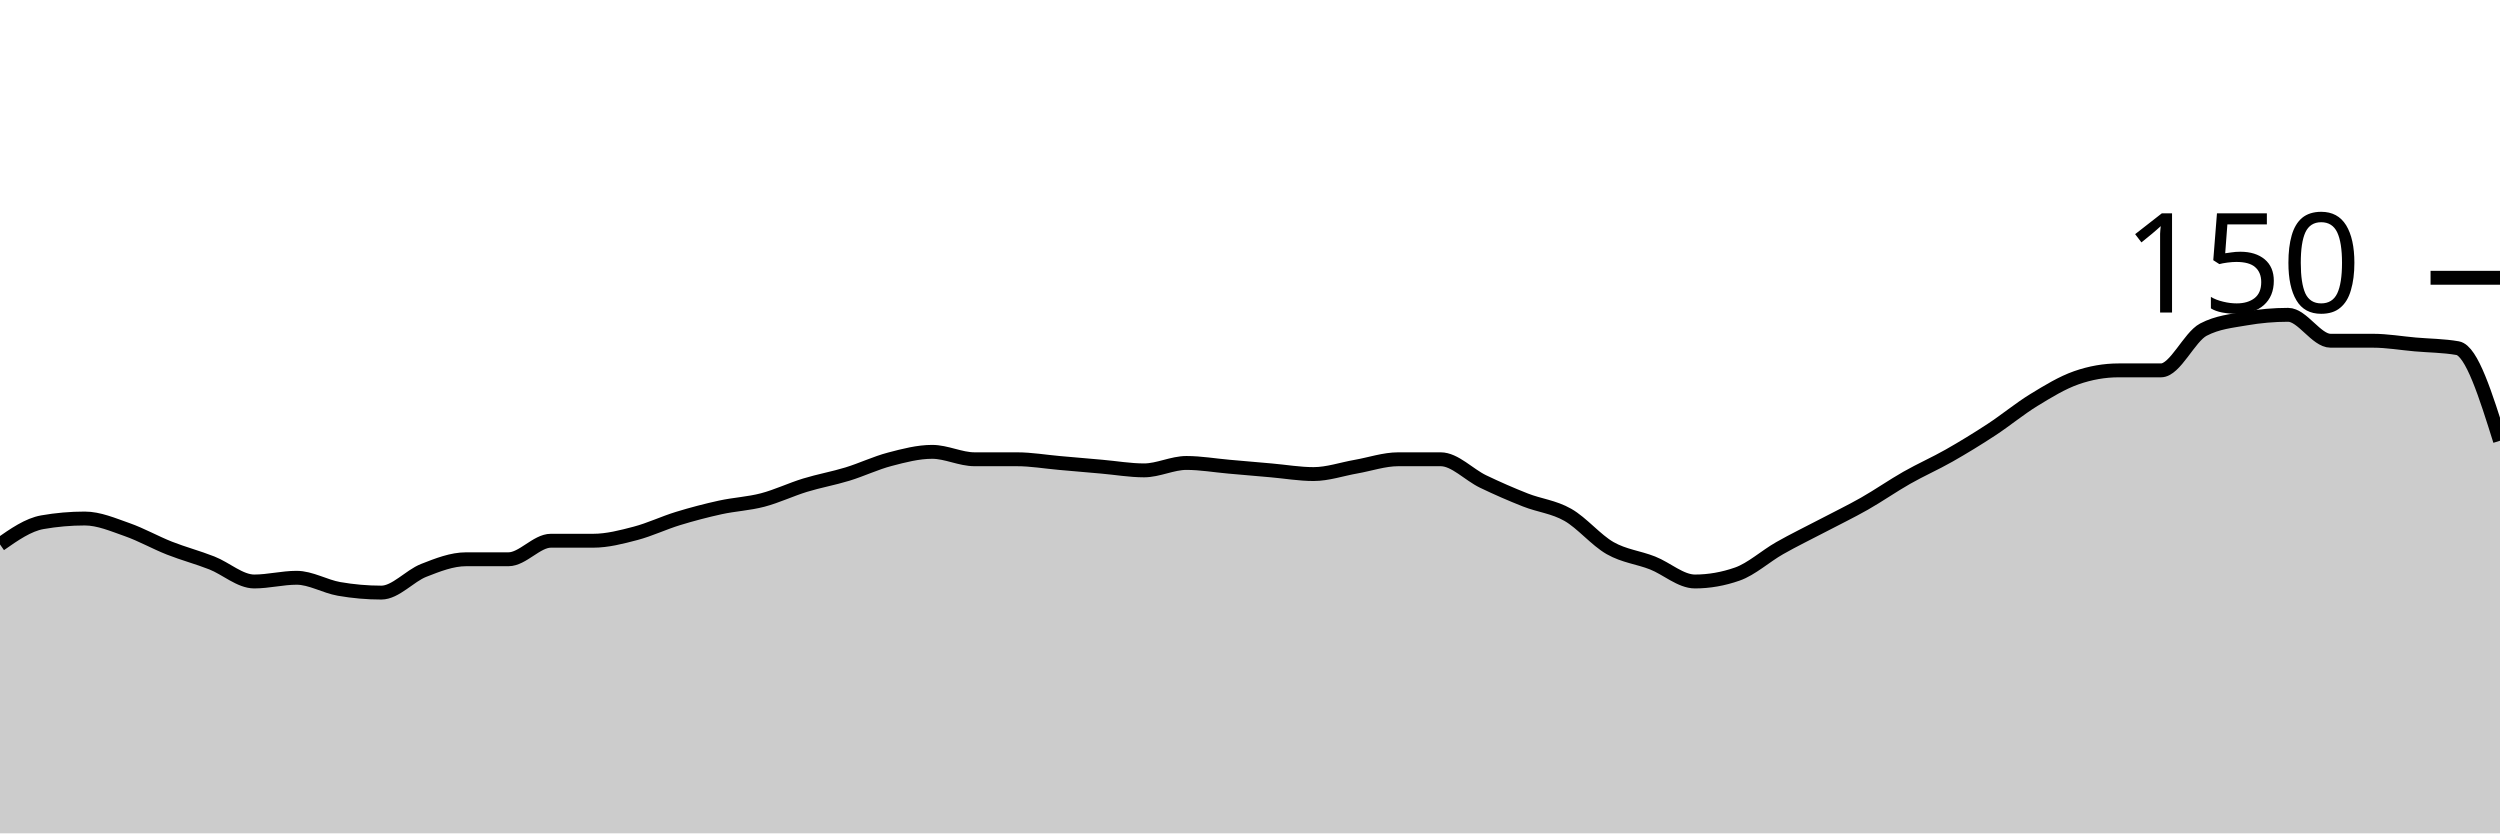
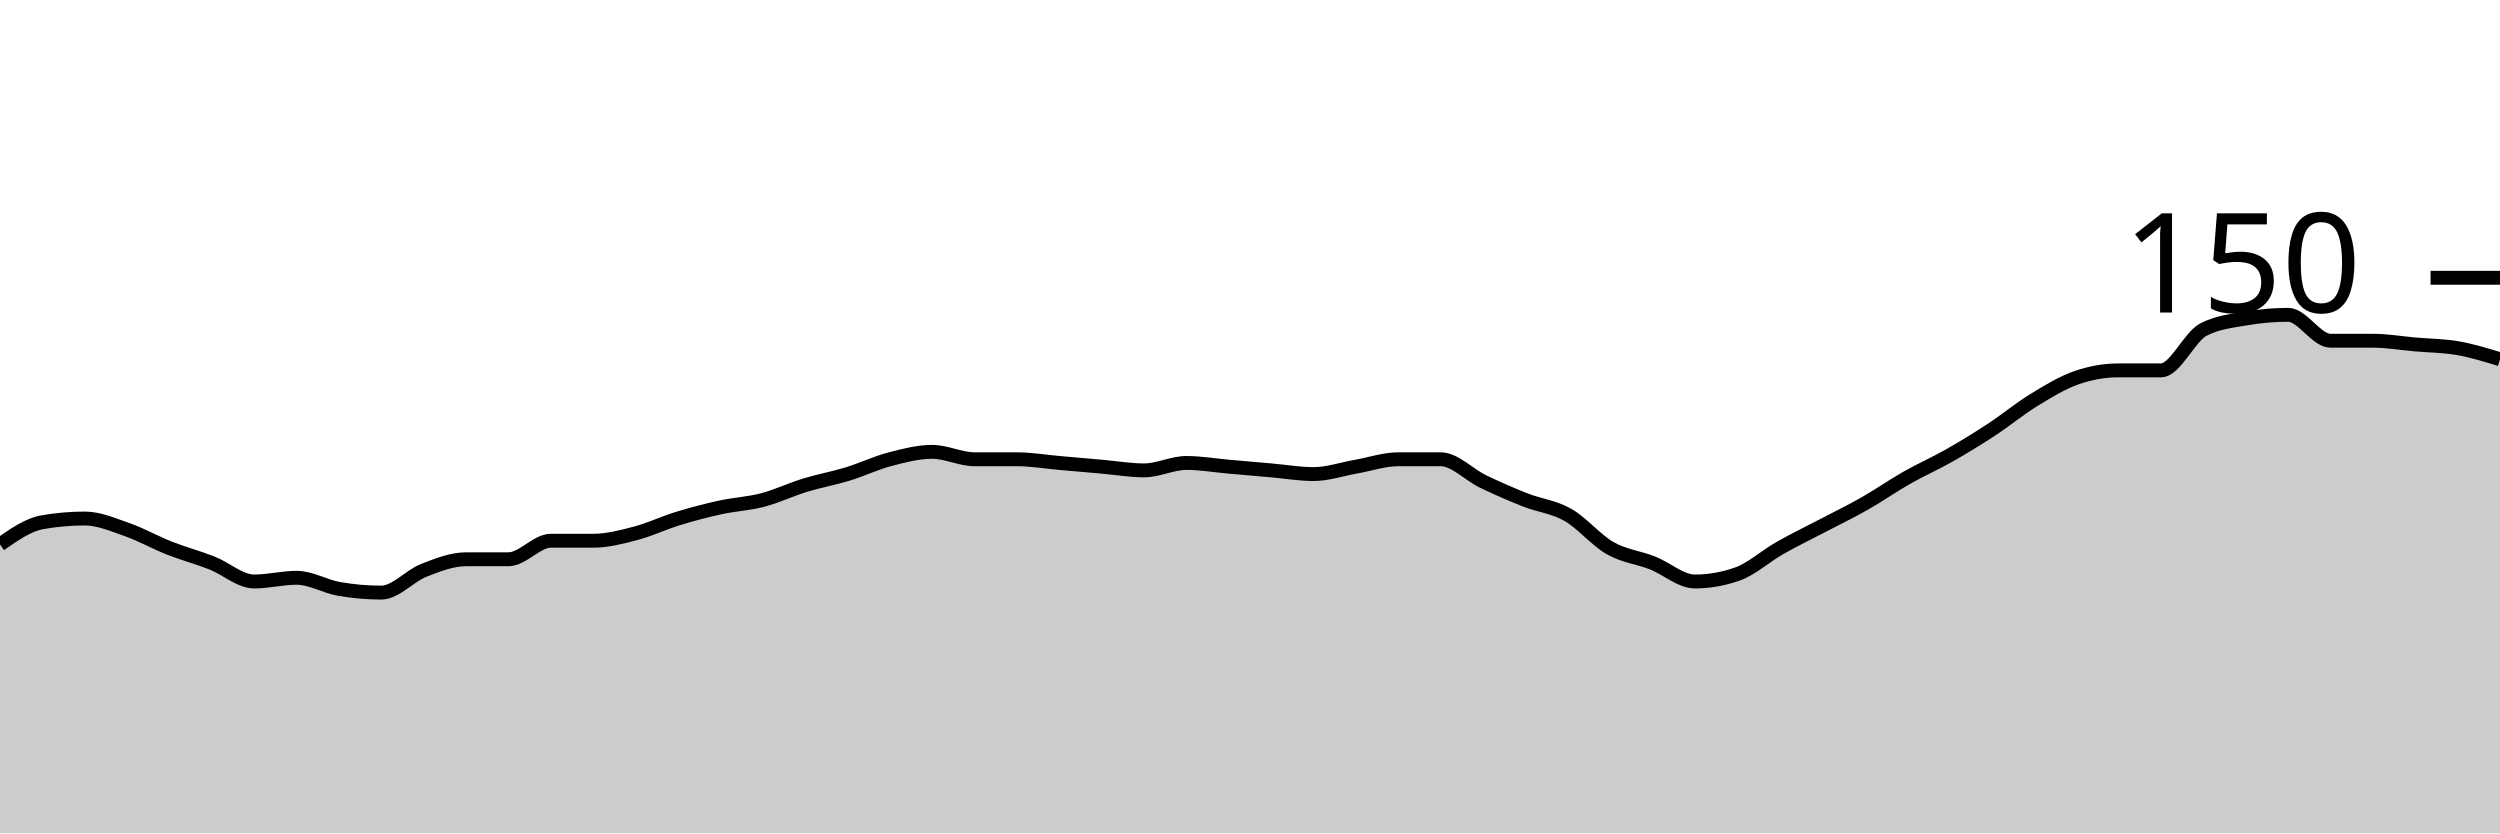
<svg xmlns="http://www.w3.org/2000/svg" viewBox="0 0 180 60">
  <g transform="translate(0,20)">
-     <path class="area" fill="rgba(0, 0, 0, 0.2)" d="M0,19.2C1.017,18.489,2.034,17.778,3.051,17.6C4.068,17.422,5.085,17.333,6.102,17.333C7.119,17.333,8.136,17.778,9.153,18.133C10.169,18.489,11.186,19.067,12.203,19.467C13.22,19.867,14.237,20.133,15.254,20.533C16.271,20.933,17.288,21.867,18.305,21.867C19.322,21.867,20.339,21.6,21.356,21.6C22.373,21.6,23.39,22.222,24.407,22.4C25.424,22.578,26.441,22.667,27.458,22.667C28.475,22.667,29.492,21.467,30.508,21.067C31.525,20.667,32.542,20.267,33.559,20.267C34.576,20.267,35.593,20.267,36.61,20.267C37.627,20.267,38.644,18.933,39.661,18.933C40.678,18.933,41.695,18.933,42.712,18.933C43.729,18.933,44.746,18.667,45.763,18.4C46.78,18.133,47.797,17.644,48.814,17.333C49.831,17.022,50.847,16.756,51.864,16.533C52.881,16.311,53.898,16.267,54.915,16C55.932,15.733,56.949,15.244,57.966,14.933C58.983,14.622,60,14.444,61.017,14.133C62.034,13.822,63.051,13.333,64.068,13.067C65.085,12.8,66.102,12.533,67.119,12.533C68.136,12.533,69.153,13.067,70.169,13.067C71.186,13.067,72.203,13.067,73.22,13.067C74.237,13.067,75.254,13.244,76.271,13.333C77.288,13.422,78.305,13.511,79.322,13.6C80.339,13.689,81.356,13.867,82.373,13.867C83.39,13.867,84.407,13.333,85.424,13.333C86.441,13.333,87.458,13.511,88.475,13.6C89.492,13.689,90.508,13.778,91.525,13.867C92.542,13.956,93.559,14.133,94.576,14.133C95.593,14.133,96.61,13.778,97.627,13.6C98.644,13.422,99.661,13.067,100.678,13.067C101.695,13.067,102.712,13.067,103.729,13.067C104.746,13.067,105.763,14.178,106.78,14.667C107.797,15.156,108.814,15.6,109.831,16C110.847,16.4,111.864,16.489,112.881,17.067C113.898,17.644,114.915,18.889,115.932,19.467C116.949,20.044,117.966,20.133,118.983,20.533C120,20.933,121.017,21.867,122.034,21.867C123.051,21.867,124.068,21.689,125.085,21.333C126.102,20.978,127.119,20.044,128.136,19.467C129.153,18.889,130.169,18.4,131.186,17.867C132.203,17.333,133.22,16.844,134.237,16.267C135.254,15.689,136.271,14.978,137.288,14.4C138.305,13.822,139.322,13.378,140.339,12.8C141.356,12.222,142.373,11.6,143.39,10.933C144.407,10.267,145.424,9.422,146.441,8.8C147.458,8.178,148.475,7.556,149.492,7.2C150.508,6.844,151.525,6.667,152.542,6.667C153.559,6.667,154.576,6.667,155.593,6.667C156.61,6.667,157.627,4.267,158.644,3.733C159.661,3.2,160.678,3.111,161.695,2.933C162.712,2.756,163.729,2.667,164.746,2.667C165.763,2.667,166.78,4.533,167.797,4.533C168.814,4.533,169.831,4.533,170.847,4.533C171.864,4.533,172.881,4.711,173.898,4.8C174.915,4.889,175.932,4.889,176.949,5.067C177.966,5.244,178.983,8.489,180,11.733L180,40C178.983,40,177.966,40,176.949,40C175.932,40,174.915,40,173.898,40C172.881,40,171.864,40,170.847,40C169.831,40,168.814,40,167.797,40C166.78,40,165.763,40,164.746,40C163.729,40,162.712,40,161.695,40C160.678,40,159.661,40,158.644,40C157.627,40,156.61,40,155.593,40C154.576,40,153.559,40,152.542,40C151.525,40,150.508,40,149.492,40C148.475,40,147.458,40,146.441,40C145.424,40,144.407,40,143.39,40C142.373,40,141.356,40,140.339,40C139.322,40,138.305,40,137.288,40C136.271,40,135.254,40,134.237,40C133.22,40,132.203,40,131.186,40C130.169,40,129.153,40,128.136,40C127.119,40,126.102,40,125.085,40C124.068,40,123.051,40,122.034,40C121.017,40,120,40,118.983,40C117.966,40,116.949,40,115.932,40C114.915,40,113.898,40,112.881,40C111.864,40,110.847,40,109.831,40C108.814,40,107.797,40,106.78,40C105.763,40,104.746,40,103.729,40C102.712,40,101.695,40,100.678,40C99.661,40,98.644,40,97.627,40C96.61,40,95.593,40,94.576,40C93.559,40,92.542,40,91.525,40C90.508,40,89.492,40,88.475,40C87.458,40,86.441,40,85.424,40C84.407,40,83.39,40,82.373,40C81.356,40,80.339,40,79.322,40C78.305,40,77.288,40,76.271,40C75.254,40,74.237,40,73.22,40C72.203,40,71.186,40,70.169,40C69.153,40,68.136,40,67.119,40C66.102,40,65.085,40,64.068,40C63.051,40,62.034,40,61.017,40C60,40,58.983,40,57.966,40C56.949,40,55.932,40,54.915,40C53.898,40,52.881,40,51.864,40C50.847,40,49.831,40,48.814,40C47.797,40,46.78,40,45.763,40C44.746,40,43.729,40,42.712,40C41.695,40,40.678,40,39.661,40C38.644,40,37.627,40,36.61,40C35.593,40,34.576,40,33.559,40C32.542,40,31.525,40,30.508,40C29.492,40,28.475,40,27.458,40C26.441,40,25.424,40,24.407,40C23.39,40,22.373,40,21.356,40C20.339,40,19.322,40,18.305,40C17.288,40,16.271,40,15.254,40C14.237,40,13.22,40,12.203,40C11.186,40,10.169,40,9.153,40C8.136,40,7.119,40,6.102,40C5.085,40,4.068,40,3.051,40C2.034,40,1.017,40,0,40Z" />
-     <path class="line" stroke="black" fill="none" d="M0,19.2C1.017,18.489,2.034,17.778,3.051,17.6C4.068,17.422,5.085,17.333,6.102,17.333C7.119,17.333,8.136,17.778,9.153,18.133C10.169,18.489,11.186,19.067,12.203,19.467C13.22,19.867,14.237,20.133,15.254,20.533C16.271,20.933,17.288,21.867,18.305,21.867C19.322,21.867,20.339,21.6,21.356,21.6C22.373,21.6,23.39,22.222,24.407,22.4C25.424,22.578,26.441,22.667,27.458,22.667C28.475,22.667,29.492,21.467,30.508,21.067C31.525,20.667,32.542,20.267,33.559,20.267C34.576,20.267,35.593,20.267,36.61,20.267C37.627,20.267,38.644,18.933,39.661,18.933C40.678,18.933,41.695,18.933,42.712,18.933C43.729,18.933,44.746,18.667,45.763,18.4C46.78,18.133,47.797,17.644,48.814,17.333C49.831,17.022,50.847,16.756,51.864,16.533C52.881,16.311,53.898,16.267,54.915,16C55.932,15.733,56.949,15.244,57.966,14.933C58.983,14.622,60,14.444,61.017,14.133C62.034,13.822,63.051,13.333,64.068,13.067C65.085,12.8,66.102,12.533,67.119,12.533C68.136,12.533,69.153,13.067,70.169,13.067C71.186,13.067,72.203,13.067,73.22,13.067C74.237,13.067,75.254,13.244,76.271,13.333C77.288,13.422,78.305,13.511,79.322,13.6C80.339,13.689,81.356,13.867,82.373,13.867C83.39,13.867,84.407,13.333,85.424,13.333C86.441,13.333,87.458,13.511,88.475,13.6C89.492,13.689,90.508,13.778,91.525,13.867C92.542,13.956,93.559,14.133,94.576,14.133C95.593,14.133,96.61,13.778,97.627,13.6C98.644,13.422,99.661,13.067,100.678,13.067C101.695,13.067,102.712,13.067,103.729,13.067C104.746,13.067,105.763,14.178,106.78,14.667C107.797,15.156,108.814,15.6,109.831,16C110.847,16.4,111.864,16.489,112.881,17.067C113.898,17.644,114.915,18.889,115.932,19.467C116.949,20.044,117.966,20.133,118.983,20.533C120,20.933,121.017,21.867,122.034,21.867C123.051,21.867,124.068,21.689,125.085,21.333C126.102,20.978,127.119,20.044,128.136,19.467C129.153,18.889,130.169,18.4,131.186,17.867C132.203,17.333,133.22,16.844,134.237,16.267C135.254,15.689,136.271,14.978,137.288,14.4C138.305,13.822,139.322,13.378,140.339,12.8C141.356,12.222,142.373,11.6,143.39,10.933C144.407,10.267,145.424,9.422,146.441,8.8C147.458,8.178,148.475,7.556,149.492,7.2C150.508,6.844,151.525,6.667,152.542,6.667C153.559,6.667,154.576,6.667,155.593,6.667C156.61,6.667,157.627,4.267,158.644,3.733C159.661,3.2,160.678,3.111,161.695,2.933C162.712,2.756,163.729,2.667,164.746,2.667C165.763,2.667,166.78,4.533,167.797,4.533C168.814,4.533,169.831,4.533,170.847,4.533C171.864,4.533,172.881,4.711,173.898,4.8C174.915,4.889,175.932,4.889,176.949,5.067C177.966,5.244,178.983,8.489,180,11.733" />
+     <path class="area" fill="rgba(0, 0, 0, 0.2)" d="M0,19.2C1.017,18.489,2.034,17.778,3.051,17.6C4.068,17.422,5.085,17.333,6.102,17.333C7.119,17.333,8.136,17.778,9.153,18.133C10.169,18.489,11.186,19.067,12.203,19.467C13.22,19.867,14.237,20.133,15.254,20.533C16.271,20.933,17.288,21.867,18.305,21.867C19.322,21.867,20.339,21.6,21.356,21.6C22.373,21.6,23.39,22.222,24.407,22.4C25.424,22.578,26.441,22.667,27.458,22.667C28.475,22.667,29.492,21.467,30.508,21.067C31.525,20.667,32.542,20.267,33.559,20.267C34.576,20.267,35.593,20.267,36.61,20.267C37.627,20.267,38.644,18.933,39.661,18.933C40.678,18.933,41.695,18.933,42.712,18.933C43.729,18.933,44.746,18.667,45.763,18.4C46.78,18.133,47.797,17.644,48.814,17.333C49.831,17.022,50.847,16.756,51.864,16.533C52.881,16.311,53.898,16.267,54.915,16C55.932,15.733,56.949,15.244,57.966,14.933C58.983,14.622,60,14.444,61.017,14.133C62.034,13.822,63.051,13.333,64.068,13.067C65.085,12.8,66.102,12.533,67.119,12.533C68.136,12.533,69.153,13.067,70.169,13.067C71.186,13.067,72.203,13.067,73.22,13.067C74.237,13.067,75.254,13.244,76.271,13.333C77.288,13.422,78.305,13.511,79.322,13.6C80.339,13.689,81.356,13.867,82.373,13.867C83.39,13.867,84.407,13.333,85.424,13.333C86.441,13.333,87.458,13.511,88.475,13.6C89.492,13.689,90.508,13.778,91.525,13.867C92.542,13.956,93.559,14.133,94.576,14.133C95.593,14.133,96.61,13.778,97.627,13.6C98.644,13.422,99.661,13.067,100.678,13.067C101.695,13.067,102.712,13.067,103.729,13.067C104.746,13.067,105.763,14.178,106.78,14.667C107.797,15.156,108.814,15.6,109.831,16C110.847,16.4,111.864,16.489,112.881,17.067C113.898,17.644,114.915,18.889,115.932,19.467C116.949,20.044,117.966,20.133,118.983,20.533C120,20.933,121.017,21.867,122.034,21.867C123.051,21.867,124.068,21.689,125.085,21.333C126.102,20.978,127.119,20.044,128.136,19.467C129.153,18.889,130.169,18.4,131.186,17.867C132.203,17.333,133.22,16.844,134.237,16.267C135.254,15.689,136.271,14.978,137.288,14.4C138.305,13.822,139.322,13.378,140.339,12.8C141.356,12.222,142.373,11.6,143.39,10.933C144.407,10.267,145.424,9.422,146.441,8.8C147.458,8.178,148.475,7.556,149.492,7.2C150.508,6.844,151.525,6.667,152.542,6.667C153.559,6.667,154.576,6.667,155.593,6.667C156.61,6.667,157.627,4.267,158.644,3.733C159.661,3.2,160.678,3.111,161.695,2.933C162.712,2.756,163.729,2.667,164.746,2.667C165.763,2.667,166.78,4.533,167.797,4.533C168.814,4.533,169.831,4.533,170.847,4.533C171.864,4.533,172.881,4.711,173.898,4.8C174.915,4.889,175.932,4.889,176.949,5.067C177.966,5.244,178.983,5.556,180,5.867L180,40C178.983,40,177.966,40,176.949,40C175.932,40,174.915,40,173.898,40C172.881,40,171.864,40,170.847,40C169.831,40,168.814,40,167.797,40C166.78,40,165.763,40,164.746,40C163.729,40,162.712,40,161.695,40C160.678,40,159.661,40,158.644,40C157.627,40,156.61,40,155.593,40C154.576,40,153.559,40,152.542,40C151.525,40,150.508,40,149.492,40C148.475,40,147.458,40,146.441,40C145.424,40,144.407,40,143.39,40C142.373,40,141.356,40,140.339,40C139.322,40,138.305,40,137.288,40C136.271,40,135.254,40,134.237,40C133.22,40,132.203,40,131.186,40C130.169,40,129.153,40,128.136,40C127.119,40,126.102,40,125.085,40C124.068,40,123.051,40,122.034,40C121.017,40,120,40,118.983,40C117.966,40,116.949,40,115.932,40C114.915,40,113.898,40,112.881,40C111.864,40,110.847,40,109.831,40C108.814,40,107.797,40,106.78,40C105.763,40,104.746,40,103.729,40C102.712,40,101.695,40,100.678,40C99.661,40,98.644,40,97.627,40C96.61,40,95.593,40,94.576,40C93.559,40,92.542,40,91.525,40C90.508,40,89.492,40,88.475,40C87.458,40,86.441,40,85.424,40C84.407,40,83.39,40,82.373,40C81.356,40,80.339,40,79.322,40C78.305,40,77.288,40,76.271,40C75.254,40,74.237,40,73.22,40C72.203,40,71.186,40,70.169,40C69.153,40,68.136,40,67.119,40C66.102,40,65.085,40,64.068,40C63.051,40,62.034,40,61.017,40C60,40,58.983,40,57.966,40C56.949,40,55.932,40,54.915,40C53.898,40,52.881,40,51.864,40C50.847,40,49.831,40,48.814,40C47.797,40,46.78,40,45.763,40C44.746,40,43.729,40,42.712,40C41.695,40,40.678,40,39.661,40C38.644,40,37.627,40,36.61,40C35.593,40,34.576,40,33.559,40C32.542,40,31.525,40,30.508,40C29.492,40,28.475,40,27.458,40C26.441,40,25.424,40,24.407,40C23.39,40,22.373,40,21.356,40C20.339,40,19.322,40,18.305,40C17.288,40,16.271,40,15.254,40C14.237,40,13.22,40,12.203,40C11.186,40,10.169,40,9.153,40C8.136,40,7.119,40,6.102,40C5.085,40,4.068,40,3.051,40C2.034,40,1.017,40,0,40Z" />
+     <path class="line" stroke="black" fill="none" d="M0,19.2C1.017,18.489,2.034,17.778,3.051,17.6C4.068,17.422,5.085,17.333,6.102,17.333C7.119,17.333,8.136,17.778,9.153,18.133C10.169,18.489,11.186,19.067,12.203,19.467C13.22,19.867,14.237,20.133,15.254,20.533C16.271,20.933,17.288,21.867,18.305,21.867C19.322,21.867,20.339,21.6,21.356,21.6C22.373,21.6,23.39,22.222,24.407,22.4C25.424,22.578,26.441,22.667,27.458,22.667C28.475,22.667,29.492,21.467,30.508,21.067C31.525,20.667,32.542,20.267,33.559,20.267C34.576,20.267,35.593,20.267,36.61,20.267C37.627,20.267,38.644,18.933,39.661,18.933C40.678,18.933,41.695,18.933,42.712,18.933C43.729,18.933,44.746,18.667,45.763,18.4C46.78,18.133,47.797,17.644,48.814,17.333C49.831,17.022,50.847,16.756,51.864,16.533C52.881,16.311,53.898,16.267,54.915,16C55.932,15.733,56.949,15.244,57.966,14.933C58.983,14.622,60,14.444,61.017,14.133C62.034,13.822,63.051,13.333,64.068,13.067C65.085,12.8,66.102,12.533,67.119,12.533C68.136,12.533,69.153,13.067,70.169,13.067C71.186,13.067,72.203,13.067,73.22,13.067C74.237,13.067,75.254,13.244,76.271,13.333C77.288,13.422,78.305,13.511,79.322,13.6C80.339,13.689,81.356,13.867,82.373,13.867C83.39,13.867,84.407,13.333,85.424,13.333C86.441,13.333,87.458,13.511,88.475,13.6C89.492,13.689,90.508,13.778,91.525,13.867C92.542,13.956,93.559,14.133,94.576,14.133C95.593,14.133,96.61,13.778,97.627,13.6C98.644,13.422,99.661,13.067,100.678,13.067C101.695,13.067,102.712,13.067,103.729,13.067C104.746,13.067,105.763,14.178,106.78,14.667C107.797,15.156,108.814,15.6,109.831,16C110.847,16.4,111.864,16.489,112.881,17.067C113.898,17.644,114.915,18.889,115.932,19.467C116.949,20.044,117.966,20.133,118.983,20.533C120,20.933,121.017,21.867,122.034,21.867C123.051,21.867,124.068,21.689,125.085,21.333C126.102,20.978,127.119,20.044,128.136,19.467C129.153,18.889,130.169,18.4,131.186,17.867C132.203,17.333,133.22,16.844,134.237,16.267C135.254,15.689,136.271,14.978,137.288,14.4C138.305,13.822,139.322,13.378,140.339,12.8C141.356,12.222,142.373,11.6,143.39,10.933C144.407,10.267,145.424,9.422,146.441,8.8C147.458,8.178,148.475,7.556,149.492,7.2C150.508,6.844,151.525,6.667,152.542,6.667C153.559,6.667,154.576,6.667,155.593,6.667C156.61,6.667,157.627,4.267,158.644,3.733C159.661,3.2,160.678,3.111,161.695,2.933C162.712,2.756,163.729,2.667,164.746,2.667C165.763,2.667,166.78,4.533,167.797,4.533C168.814,4.533,169.831,4.533,170.847,4.533C171.864,4.533,172.881,4.711,173.898,4.8C174.915,4.889,175.932,4.889,176.949,5.067C177.966,5.244,178.983,5.556,180,5.867" />
    <path class="axis-ceiling" stroke-width="1" stroke="black" fill="none" d="M175,0L180,0" />
    <text class="axis-ceiling-label" font-family="sans-serif" text-anchor="end" font-size="10px" x="170" y="2.5">150</text>
  </g>
</svg>
